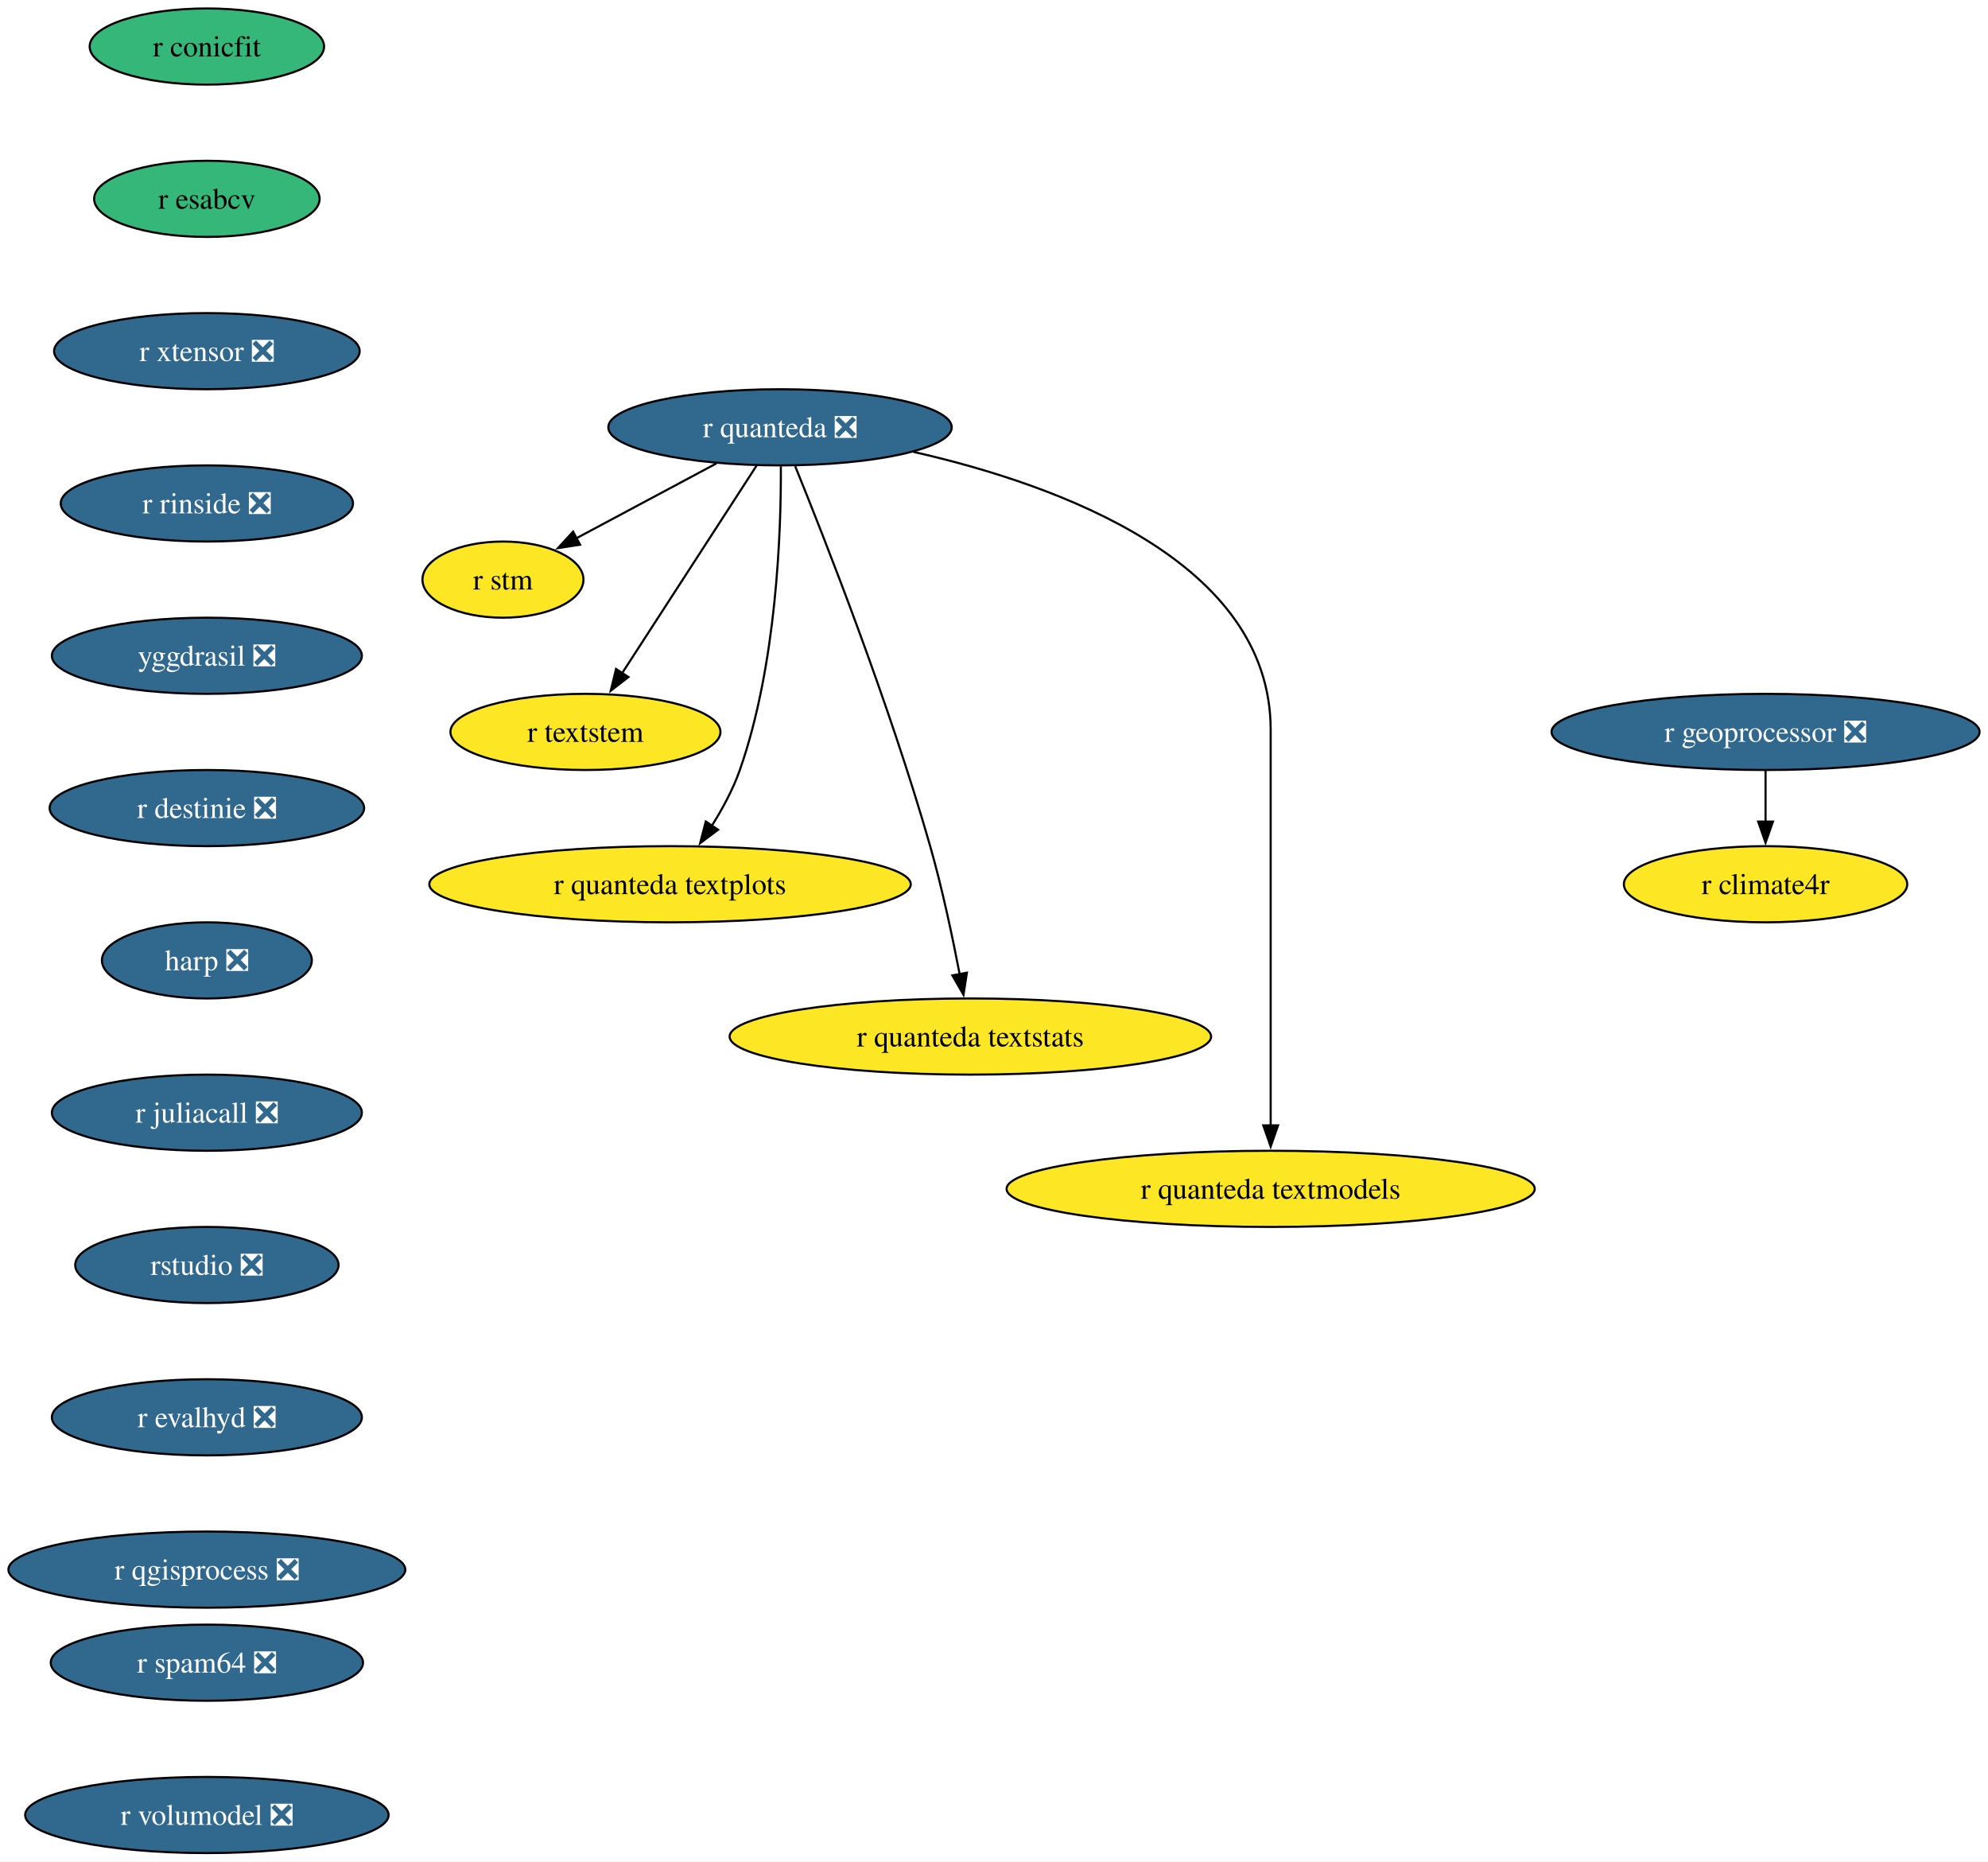
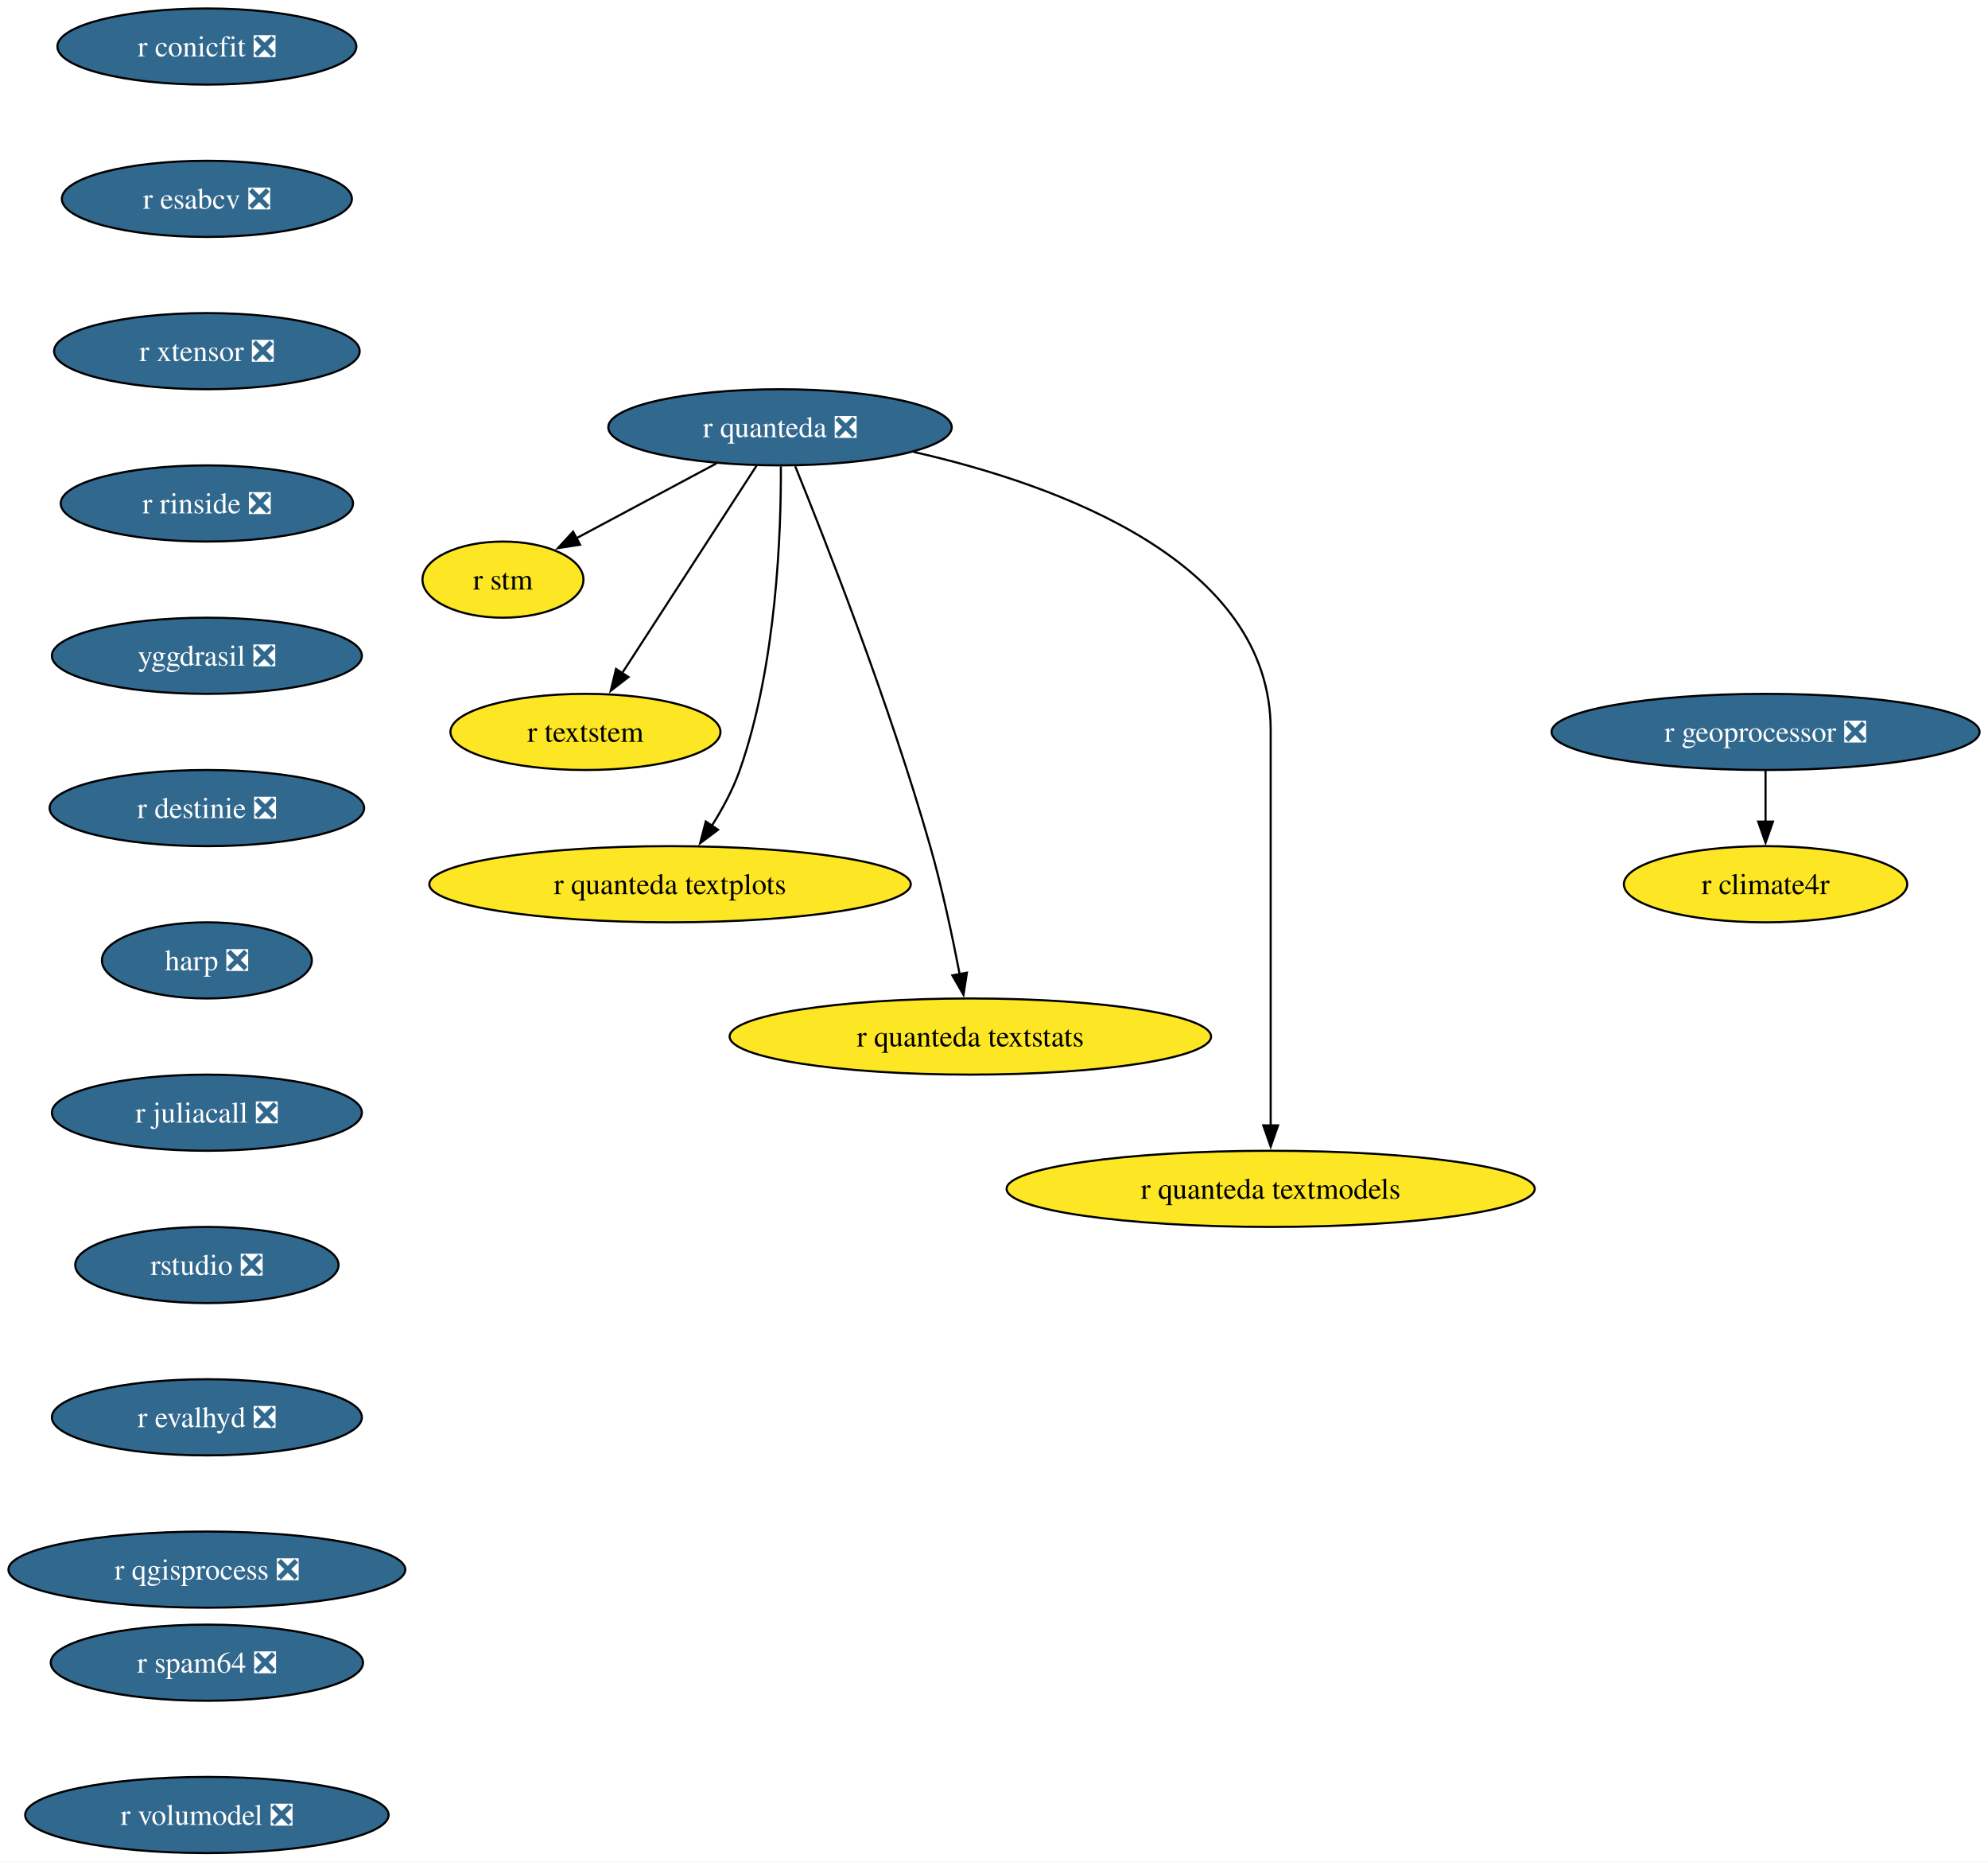
<svg xmlns="http://www.w3.org/2000/svg" xmlns:xlink="http://www.w3.org/1999/xlink" width="940pt" height="880pt" viewBox="0.00 0.00 940.00 880.00">
  <g id="graph0" class="graph" transform="scale(1 1) rotate(0) translate(4 876)">
    <polygon fill="white" stroke="none" points="-4,4 -4,-876 936.01,-876 936.01,4 -4,4" />
    <g id="node1" class="node">
      <g id="a_node1">
-         <a xlink:href="https://github.com/conda-forge/r-conicfit-feedstock" xlink:title="r conicfit">
-           <ellipse fill="#35b779" stroke="black" cx="93.82" cy="-854" rx="55.42" ry="18" />
-           <text xml:space="preserve" text-anchor="middle" x="93.82" y="-849.33" font-family="Times,serif" font-size="14.00">r conicfit</text>
+         <a xlink:href="https://github.com/conda-forge/r-conicfit-feedstock/pull/9" xlink:title="r conicfit ❎">
+           <ellipse fill="#31688e" stroke="black" cx="93.82" cy="-854" rx="70.68" ry="18" />
+           <text xml:space="preserve" text-anchor="middle" x="93.82" y="-849.33" font-family="Times,serif" font-size="14.00" fill="white">r conicfit ❎</text>
        </a>
      </g>
    </g>
    <g id="node2" class="node">
      <g id="a_node2">
-         <a xlink:href="https://github.com/conda-forge/r-esabcv-feedstock" xlink:title="r esabcv">
-           <ellipse fill="#35b779" stroke="black" cx="93.82" cy="-782" rx="53.31" ry="18" />
-           <text xml:space="preserve" text-anchor="middle" x="93.82" y="-777.33" font-family="Times,serif" font-size="14.00">r esabcv</text>
+         <a xlink:href="https://github.com/conda-forge/r-esabcv-feedstock/pull/9" xlink:title="r esabcv ❎">
+           <ellipse fill="#31688e" stroke="black" cx="93.82" cy="-782" rx="68.57" ry="18" />
+           <text xml:space="preserve" text-anchor="middle" x="93.82" y="-777.33" font-family="Times,serif" font-size="14.00" fill="white">r esabcv ❎</text>
        </a>
      </g>
    </g>
    <g id="node9" class="node">
      <g id="a_node9">
        <a xlink:href="https://github.com/conda-forge/r-xtensor-feedstock/pull/26" xlink:title="r xtensor ❎">
          <ellipse fill="#31688e" stroke="black" cx="93.82" cy="-710" rx="72.25" ry="18" />
          <text xml:space="preserve" text-anchor="middle" x="93.82" y="-705.33" font-family="Times,serif" font-size="14.00" fill="white">r xtensor ❎</text>
        </a>
      </g>
    </g>
    <g id="node3" class="node">
      <g id="a_node3">
        <a xlink:href="https://github.com/conda-forge/r-quanteda-feedstock/pull/44" xlink:title="r quanteda ❎">
          <ellipse fill="#31688e" stroke="black" cx="364.82" cy="-674" rx="81.2" ry="18" />
          <text xml:space="preserve" text-anchor="middle" x="364.82" y="-669.33" font-family="Times,serif" font-size="14.00" fill="white">r quanteda ❎</text>
        </a>
      </g>
    </g>
    <g id="node4" class="node">
      <g id="a_node4">
        <a xlink:href="https://github.com/conda-forge/r-stm-feedstock" xlink:title="r stm">
          <ellipse fill="#fde725" stroke="black" cx="233.82" cy="-602" rx="38.06" ry="18" />
          <text xml:space="preserve" text-anchor="middle" x="233.82" y="-597.33" font-family="Times,serif" font-size="14.00">r stm</text>
        </a>
      </g>
    </g>
    <g id="edge2" class="edge">
      <path fill="none" stroke="black" d="M334.77,-656.94C315,-646.37 289.05,-632.51 268.42,-621.49" />
      <polygon fill="black" stroke="black" points="270.28,-618.51 259.81,-616.88 266.98,-624.68 270.28,-618.51" />
    </g>
    <g id="node5" class="node">
      <g id="a_node5">
        <a xlink:href="https://github.com/conda-forge/r-textstem-feedstock" xlink:title="r textstem">
          <ellipse fill="#fde725" stroke="black" cx="272.82" cy="-530" rx="63.84" ry="18" />
          <text xml:space="preserve" text-anchor="middle" x="272.82" y="-525.33" font-family="Times,serif" font-size="14.00">r textstem</text>
        </a>
      </g>
    </g>
    <g id="edge3" class="edge">
      <path fill="none" stroke="black" d="M353.73,-655.87C337.91,-631.46 308.73,-586.43 290.08,-557.64" />
      <polygon fill="black" stroke="black" points="293.16,-555.95 284.78,-549.46 287.28,-559.76 293.16,-555.95" />
    </g>
    <g id="node6" class="node">
      <g id="a_node6">
        <a xlink:href="https://github.com/conda-forge/r-quanteda.textplots-feedstock" xlink:title="r quanteda textplots">
          <ellipse fill="#fde725" stroke="black" cx="312.82" cy="-458" rx="113.82" ry="18" />
          <text xml:space="preserve" text-anchor="middle" x="312.82" y="-453.32" font-family="Times,serif" font-size="14.00">r quanteda textplots</text>
        </a>
      </g>
    </g>
    <g id="edge4" class="edge">
      <path fill="none" stroke="black" d="M365.22,-655.53C365.37,-625.36 363.33,-561.93 345.82,-512 342.61,-502.84 337.61,-493.6 332.46,-485.46" />
      <polygon fill="black" stroke="black" points="335.53,-483.76 327.06,-477.41 329.72,-487.66 335.53,-483.76" />
    </g>
    <g id="node7" class="node">
      <g id="a_node7">
        <a xlink:href="https://github.com/conda-forge/r-quanteda.textstats-feedstock" xlink:title="r quanteda textstats">
          <ellipse fill="#fde725" stroke="black" cx="454.82" cy="-386" rx="113.82" ry="18" />
          <text xml:space="preserve" text-anchor="middle" x="454.82" y="-381.32" font-family="Times,serif" font-size="14.00">r quanteda textstats</text>
        </a>
      </g>
    </g>
    <g id="edge5" class="edge">
      <path fill="none" stroke="black" d="M372,-655.6C385.83,-621.58 416.51,-543.64 435.82,-476 441.53,-456 446.39,-433.04 449.77,-415.45" />
      <polygon fill="black" stroke="black" points="453.19,-416.19 451.58,-405.72 446.31,-414.91 453.19,-416.19" />
    </g>
    <g id="node8" class="node">
      <g id="a_node8">
        <a xlink:href="https://github.com/conda-forge/r-quanteda.textmodels-feedstock" xlink:title="r quanteda textmodels">
          <ellipse fill="#fde725" stroke="black" cx="596.82" cy="-314" rx="124.86" ry="18" />
          <text xml:space="preserve" text-anchor="middle" x="596.82" y="-309.32" font-family="Times,serif" font-size="14.00">r quanteda textmodels</text>
        </a>
      </g>
    </g>
    <g id="edge6" class="edge">
      <path fill="none" stroke="black" d="M427.91,-662.39C496.61,-646.81 596.82,-610.45 596.82,-531 596.82,-531 596.82,-531 596.82,-457 596.82,-417.74 596.82,-372.38 596.82,-343.69" />
      <polygon fill="black" stroke="black" points="600.32,-344 596.82,-334 593.32,-344 600.32,-344" />
    </g>
    <g id="node10" class="node">
      <g id="a_node10">
        <a xlink:href="https://github.com/conda-forge/r-rinside-feedstock/pull/14" xlink:title="r rinside ❎">
          <ellipse fill="#31688e" stroke="black" cx="93.82" cy="-638" rx="69.1" ry="18" />
          <text xml:space="preserve" text-anchor="middle" x="93.82" y="-633.33" font-family="Times,serif" font-size="14.00" fill="white">r rinside ❎</text>
        </a>
      </g>
    </g>
    <g id="node11" class="node">
      <g id="a_node11">
        <a xlink:href="https://github.com/conda-forge/yggdrasil-feedstock/pull/50" xlink:title="yggdrasil ❎">
          <ellipse fill="#31688e" stroke="black" cx="93.82" cy="-566" rx="73.3" ry="18" />
          <text xml:space="preserve" text-anchor="middle" x="93.82" y="-561.33" font-family="Times,serif" font-size="14.00" fill="white">yggdrasil ❎</text>
        </a>
      </g>
    </g>
    <g id="node12" class="node">
      <g id="a_node12">
        <a xlink:href="https://github.com/conda-forge/r-destinie-feedstock/pull/9" xlink:title="r destinie ❎">
          <ellipse fill="#31688e" stroke="black" cx="93.82" cy="-494" rx="74.36" ry="18" />
          <text xml:space="preserve" text-anchor="middle" x="93.82" y="-489.32" font-family="Times,serif" font-size="14.00" fill="white">r destinie ❎</text>
        </a>
      </g>
    </g>
    <g id="node13" class="node">
      <g id="a_node13">
        <a xlink:href="https://github.com/conda-forge/harp-feedstock/pull/51" xlink:title="harp ❎">
          <ellipse fill="#31688e" stroke="black" cx="93.82" cy="-422" rx="49.63" ry="18" />
          <text xml:space="preserve" text-anchor="middle" x="93.82" y="-417.32" font-family="Times,serif" font-size="14.00" fill="white">harp ❎</text>
        </a>
      </g>
    </g>
    <g id="node14" class="node">
      <g id="a_node14">
        <a xlink:href="https://github.com/conda-forge/r-juliacall-feedstock/pull/7" xlink:title="r juliacall ❎">
          <ellipse fill="#31688e" stroke="black" cx="93.82" cy="-350" rx="73.3" ry="18" />
          <text xml:space="preserve" text-anchor="middle" x="93.82" y="-345.32" font-family="Times,serif" font-size="14.00" fill="white">r juliacall ❎</text>
        </a>
      </g>
    </g>
    <g id="node15" class="node">
      <g id="a_node15">
        <a xlink:href="https://github.com/conda-forge/rstudio-feedstock/pull/45" xlink:title="rstudio ❎">
          <ellipse fill="#31688e" stroke="black" cx="93.82" cy="-278" rx="62.26" ry="18" />
          <text xml:space="preserve" text-anchor="middle" x="93.82" y="-273.32" font-family="Times,serif" font-size="14.00" fill="white">rstudio ❎</text>
        </a>
      </g>
    </g>
    <g id="node16" class="node">
      <g id="a_node16">
        <a xlink:href="https://github.com/conda-forge/r-evalhyd-feedstock/pull/7" xlink:title="r evalhyd ❎">
          <ellipse fill="#31688e" stroke="black" cx="93.82" cy="-206" rx="73.3" ry="18" />
          <text xml:space="preserve" text-anchor="middle" x="93.82" y="-201.33" font-family="Times,serif" font-size="14.00" fill="white">r evalhyd ❎</text>
        </a>
      </g>
    </g>
    <g id="node19" class="node">
      <g id="a_node19">
        <a xlink:href="https://github.com/conda-forge/r-qgisprocess-feedstock/pull/7" xlink:title="r qgisprocess ❎">
          <ellipse fill="#31688e" stroke="black" cx="93.82" cy="-134" rx="93.82" ry="18" />
          <text xml:space="preserve" text-anchor="middle" x="93.82" y="-129.32" font-family="Times,serif" font-size="14.00" fill="white">r qgisprocess ❎</text>
        </a>
      </g>
    </g>
    <g id="node17" class="node">
      <g id="a_node17">
        <a xlink:href="https://github.com/conda-forge/r-geoprocessor-feedstock/pull/9" xlink:title="r geoprocessor ❎">
          <ellipse fill="#31688e" stroke="black" cx="830.82" cy="-530" rx="101.19" ry="18" />
          <text xml:space="preserve" text-anchor="middle" x="830.82" y="-525.33" font-family="Times,serif" font-size="14.00" fill="white">r geoprocessor ❎</text>
        </a>
      </g>
    </g>
    <g id="node18" class="node">
      <g id="a_node18">
        <a xlink:href="https://github.com/conda-forge/r-climate4r-feedstock" xlink:title="r climate4r">
          <ellipse fill="#fde725" stroke="black" cx="830.82" cy="-458" rx="66.99" ry="18" />
          <text xml:space="preserve" text-anchor="middle" x="830.82" y="-453.32" font-family="Times,serif" font-size="14.00">r climate4r</text>
        </a>
      </g>
    </g>
    <g id="edge15" class="edge">
      <path fill="none" stroke="black" d="M830.82,-511.7C830.82,-504.41 830.82,-495.73 830.82,-487.54" />
      <polygon fill="black" stroke="black" points="834.32,-487.62 830.82,-477.62 827.32,-487.62 834.32,-487.62" />
    </g>
    <g id="node20" class="node">
      <g id="a_node20">
        <a xlink:href="https://github.com/conda-forge/r-spam64-feedstock/pull/2" xlink:title="r spam64 ❎">
          <ellipse fill="#31688e" stroke="black" cx="93.82" cy="-90" rx="73.83" ry="18" />
          <text xml:space="preserve" text-anchor="middle" x="93.82" y="-85.33" font-family="Times,serif" font-size="14.00" fill="white">r spam64 ❎</text>
        </a>
      </g>
    </g>
    <g id="node21" class="node">
      <g id="a_node21">
        <a xlink:href="https://github.com/conda-forge/r-volumodel-feedstock/pull/4" xlink:title="r volumodel ❎">
          <ellipse fill="#31688e" stroke="black" cx="93.82" cy="-18" rx="85.93" ry="18" />
          <text xml:space="preserve" text-anchor="middle" x="93.82" y="-13.32" font-family="Times,serif" font-size="14.00" fill="white">r volumodel ❎</text>
        </a>
      </g>
    </g>
  </g>
</svg>
